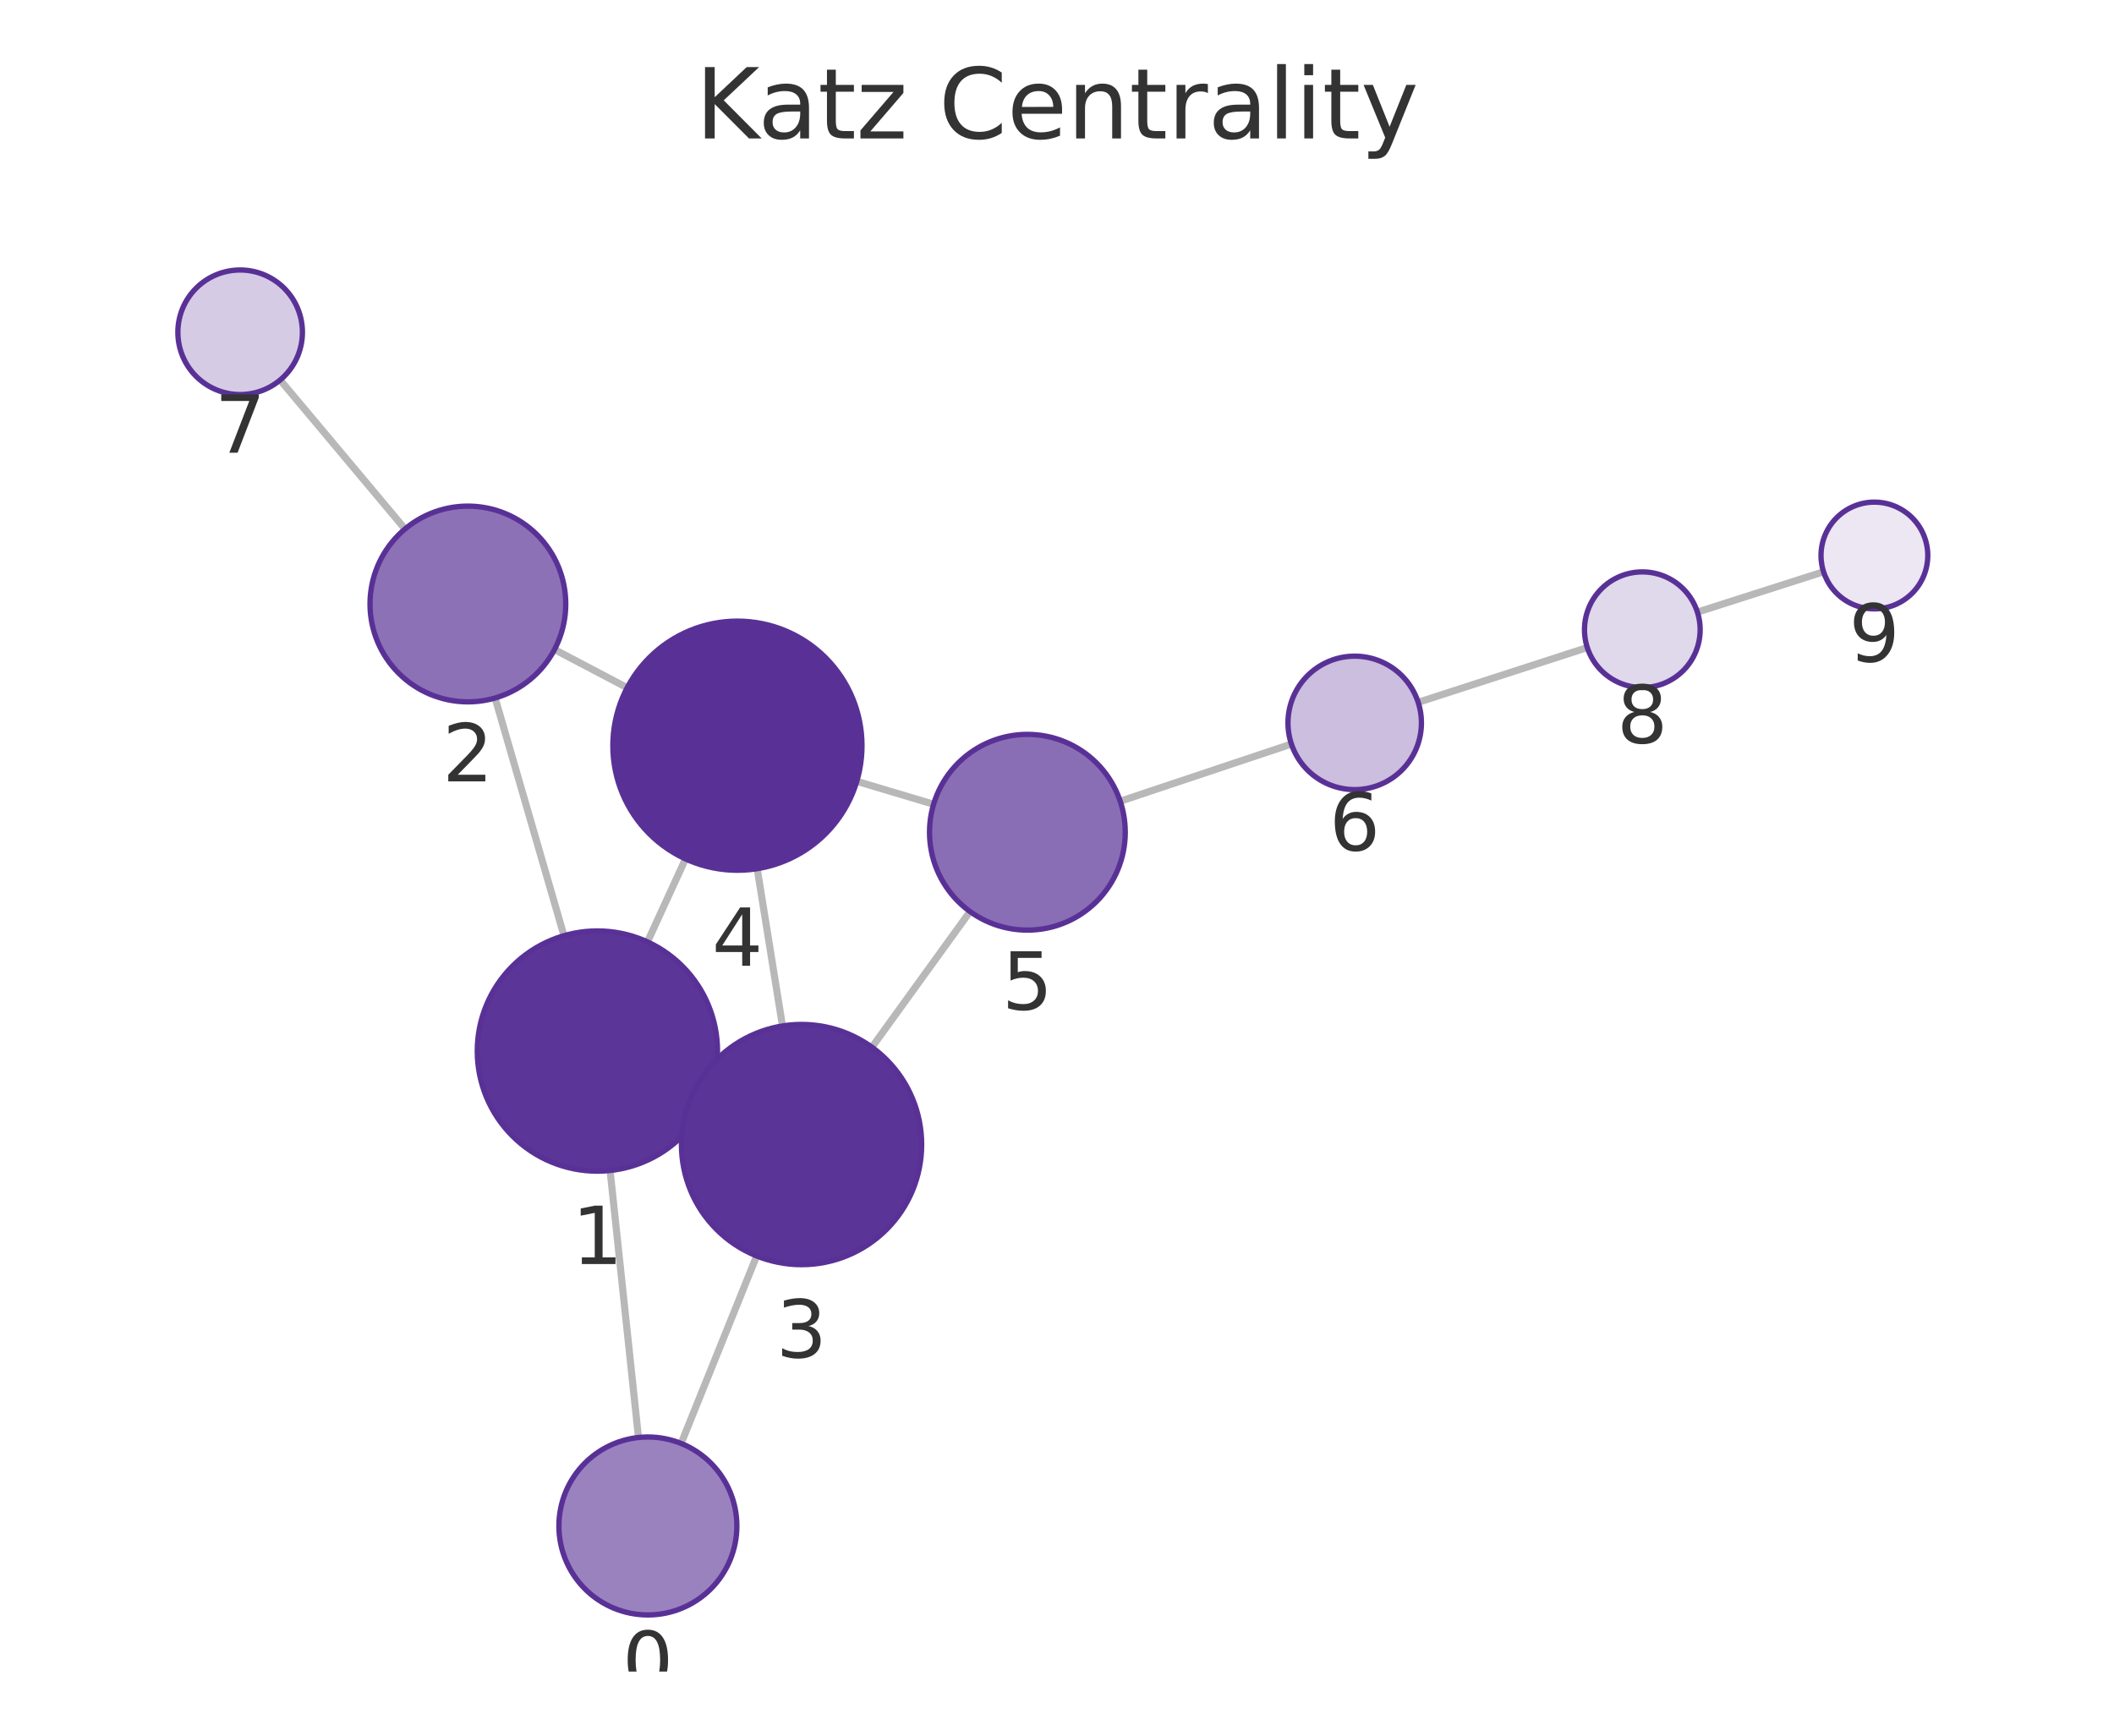
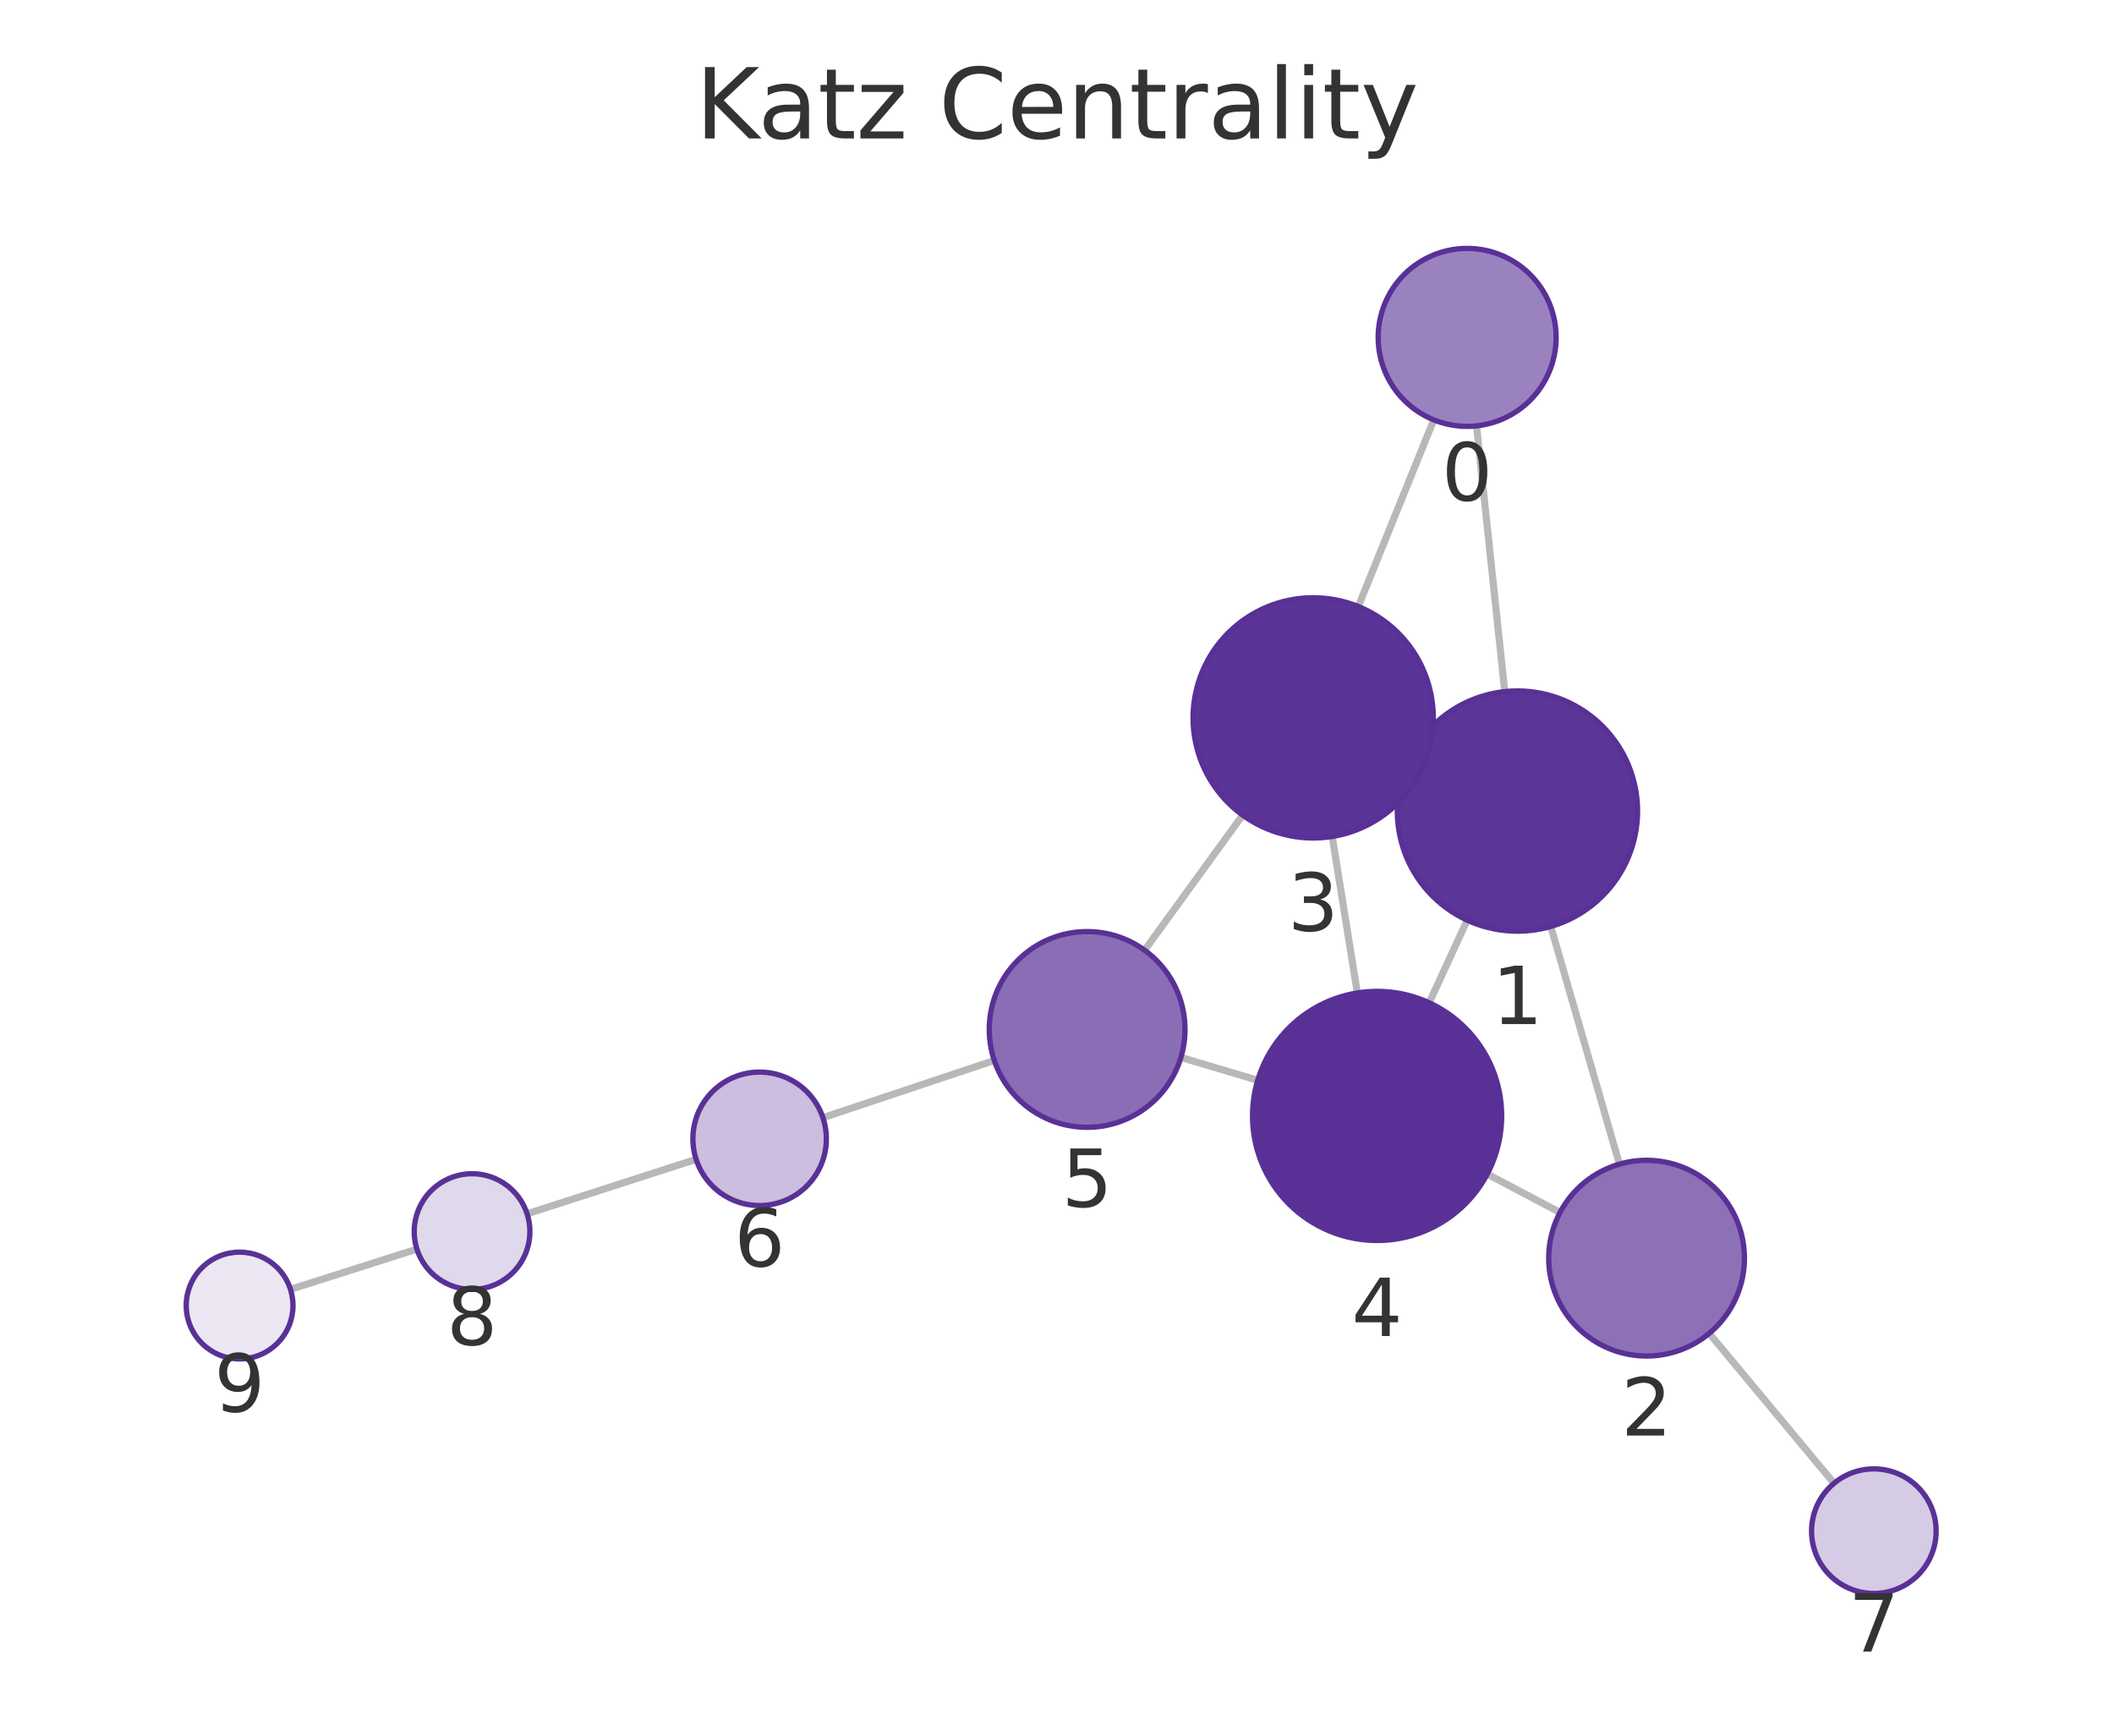
<svg xmlns="http://www.w3.org/2000/svg" xmlns:xlink="http://www.w3.org/1999/xlink" width="237.6pt" height="195.078pt" viewBox="0 0 237.6 195.078" version="1.1">
  <defs>
    <style type="text/css">*{stroke-linejoin: round; stroke-linecap: butt}</style>
  </defs>
  <g id="figure_1">
    <g id="patch_1">
      <path d="M 0 195.078  L 237.6 195.078  L 237.6 0  L 0 0  L 0 195.078  z " style="fill: none" />
    </g>
    <g id="axes_1">
      <g id="patch_2">
        <path d="M 7.2 187.878  L 230.4 187.878  L 230.4 21.558  L 7.2 21.558  L 7.2 187.878  z " style="fill: none" />
      </g>
      <g id="EdgeCollection_1">
-         <path d="M 71.761 161.567  L 68.57 131.558  " clip-path="url(#pe84f9da52e)" style="fill: #b8b8b8; stroke: #b8b8b8; stroke-width: 0.8" />
-         <path d="M 76.555 162.236  L 85.044 141.164  " clip-path="url(#pe84f9da52e)" style="fill: #b8b8b8; stroke: #b8b8b8; stroke-width: 0.8" />
-         <path d="M 63.387 105.167  L 55.648 78.451  " clip-path="url(#pe84f9da52e)" style="fill: #b8b8b8; stroke: #b8b8b8; stroke-width: 0.8" />
-         <path d="M 79.417 123.754  L 77.815 123.021  " clip-path="url(#pe84f9da52e)" style="fill: #b8b8b8; stroke: #b8b8b8; stroke-width: 0.8" />
-         <path d="M 72.77 105.862  L 77.046 96.538  " clip-path="url(#pe84f9da52e)" style="fill: #b8b8b8; stroke: #b8b8b8; stroke-width: 0.8" />
-         <path d="M 62.323 73.004  L 70.49 77.297  " clip-path="url(#pe84f9da52e)" style="fill: #b8b8b8; stroke: #b8b8b8; stroke-width: 0.8" />
-         <path d="M 45.521 59.455  L 31.487 42.71  " clip-path="url(#pe84f9da52e)" style="fill: #b8b8b8; stroke: #b8b8b8; stroke-width: 0.8" />
-         <path d="M 87.946 115.313  L 85.104 97.635  " clip-path="url(#pe84f9da52e)" style="fill: #b8b8b8; stroke: #b8b8b8; stroke-width: 0.8" />
-         <path d="M 97.999 117.702  L 109.026 102.453  " clip-path="url(#pe84f9da52e)" style="fill: #b8b8b8; stroke: #b8b8b8; stroke-width: 0.8" />
-         <path d="M 96.297 87.816  L 104.931 90.394  " clip-path="url(#pe84f9da52e)" style="fill: #b8b8b8; stroke: #b8b8b8; stroke-width: 0.8" />
-         <path d="M 125.905 90.054  L 145.146 83.625  " clip-path="url(#pe84f9da52e)" style="fill: #b8b8b8; stroke: #b8b8b8; stroke-width: 0.8" />
-         <path d="M 159.395 78.937  L 178.402 72.781  " clip-path="url(#pe84f9da52e)" style="fill: #b8b8b8; stroke: #b8b8b8; stroke-width: 0.8" />
-         <path d="M 190.777 68.798  L 204.955 64.264  " clip-path="url(#pe84f9da52e)" style="fill: #b8b8b8; stroke: #b8b8b8; stroke-width: 0.8" />
+         <path d="M 165.954 47.865  L 169.125 77.735  " clip-path="url(#p2c4b7ba965)" style="fill: #b8b8b8; stroke: #b8b8b8; stroke-width: 0.8" />
+         <path d="M 161.147 47.191  L 152.658 68.17  " clip-path="url(#p2c4b7ba965)" style="fill: #b8b8b8; stroke: #b8b8b8; stroke-width: 0.8" />
+         <path d="M 174.297 104.129  L 182.013 130.843  " clip-path="url(#p2c4b7ba965)" style="fill: #b8b8b8; stroke: #b8b8b8; stroke-width: 0.8" />
+         <path d="M 158.269 85.555  L 159.876 86.289  " clip-path="url(#p2c4b7ba965)" style="fill: #b8b8b8; stroke: #b8b8b8; stroke-width: 0.8" />
+         <path d="M 164.905 103.422  L 160.631 112.707  " clip-path="url(#p2c4b7ba965)" style="fill: #b8b8b8; stroke: #b8b8b8; stroke-width: 0.8" />
+         <path d="M 175.337 136.276  L 167.157 131.959  " clip-path="url(#p2c4b7ba965)" style="fill: #b8b8b8; stroke: #b8b8b8; stroke-width: 0.8" />
+         <path d="M 192.103 149.865  L 206.131 166.715  " clip-path="url(#p2c4b7ba965)" style="fill: #b8b8b8; stroke: #b8b8b8; stroke-width: 0.8" />
+         <path d="M 149.734 94.014  L 152.557 111.601  " clip-path="url(#p2c4b7ba965)" style="fill: #b8b8b8; stroke: #b8b8b8; stroke-width: 0.8" />
+         <path d="M 139.666 91.611  L 128.646 106.801  " clip-path="url(#p2c4b7ba965)" style="fill: #b8b8b8; stroke: #b8b8b8; stroke-width: 0.8" />
+         <path d="M 141.36 121.422  L 132.727 118.848  " clip-path="url(#p2c4b7ba965)" style="fill: #b8b8b8; stroke: #b8b8b8; stroke-width: 0.8" />
+         <path d="M 111.752 119.189  L 92.491 125.622  " clip-path="url(#p2c4b7ba965)" style="fill: #b8b8b8; stroke: #b8b8b8; stroke-width: 0.8" />
+         <path d="M 78.239 130.3  L 59.242 136.427  " clip-path="url(#p2c4b7ba965)" style="fill: #b8b8b8; stroke: #b8b8b8; stroke-width: 0.8" />
+         <path d="M 46.861 140.393  L 32.648 144.916  " clip-path="url(#p2c4b7ba965)" style="fill: #b8b8b8; stroke: #b8b8b8; stroke-width: 0.8" />
      </g>
      <g id="VertexCollection_1">
-         <path d="M 72.818 181.511  C 75.47 181.511 78.014 180.458 79.889 178.583  C 81.764 176.707 82.818 174.163 82.818 171.511  C 82.818 168.859 81.764 166.316 79.889 164.44  C 78.014 162.565 75.47 161.511 72.818 161.511  C 70.166 161.511 67.622 162.565 65.747 164.44  C 63.872 166.316 62.818 168.859 62.818 171.511  C 62.818 174.163 63.872 176.707 65.747 178.583  C 67.622 180.458 70.166 181.511 72.818 181.511  z " clip-path="url(#pe84f9da52e)" style="fill: #9a82bf; stroke: #593196; stroke-width: 0.6" />
-         <path d="M 67.143 131.633  C 70.723 131.633 74.157 130.211 76.689 127.679  C 79.221 125.148 80.643 121.714 80.643 118.133  C 80.643 114.553 79.221 111.119 76.689 108.588  C 74.157 106.056 70.723 104.633 67.143 104.633  C 63.563 104.633 60.129 106.056 57.597 108.588  C 55.065 111.119 53.643 114.553 53.643 118.133  C 53.643 121.714 55.065 125.148 57.597 127.679  C 60.129 130.211 63.563 131.633 67.143 131.633  z " clip-path="url(#pe84f9da52e)" style="fill: #5c3598; stroke: #593196; stroke-width: 0.6" />
-         <path d="M 52.587 78.885  C 55.504 78.885 58.302 77.726 60.365 75.663  C 62.428 73.6 63.587 70.802 63.587 67.885  C 63.587 64.968 62.428 62.17 60.365 60.107  C 58.302 58.044 55.504 56.885 52.587 56.885  C 49.67 56.885 46.872 58.044 44.809 60.107  C 42.746 62.17 41.587 64.968 41.587 67.885  C 41.587 70.802 42.746 73.6 44.809 75.663  C 46.872 77.726 49.67 78.885 52.587 78.885  z " clip-path="url(#pe84f9da52e)" style="fill: #8d71b7; stroke: #593196; stroke-width: 0.6" />
-         <path d="M 90.089 142.141  C 93.669 142.141 97.103 140.719 99.635 138.187  C 102.166 135.656 103.589 132.222 103.589 128.641  C 103.589 125.061 102.166 121.627 99.635 119.096  C 97.103 116.564 93.669 115.141 90.089 115.141  C 86.509 115.141 83.075 116.564 80.543 119.096  C 78.011 121.627 76.589 125.061 76.589 128.641  C 76.589 132.222 78.011 135.656 80.543 138.187  C 83.075 140.719 86.509 142.141 90.089 142.141  z " clip-path="url(#pe84f9da52e)" style="fill: #5b3497; stroke: #593196; stroke-width: 0.6" />
-         <path d="M 82.882 97.812  C 86.595 97.812 90.156 96.337 92.782 93.712  C 95.407 91.086 96.882 87.525 96.882 83.812  C 96.882 80.099 95.407 76.538 92.782 73.913  C 90.156 71.287 86.595 69.812 82.882 69.812  C 79.169 69.812 75.608 71.287 72.983 73.913  C 70.357 76.538 68.882 80.099 68.882 83.812  C 68.882 87.525 70.357 91.086 72.983 93.712  C 75.608 96.337 79.169 97.812 82.882 97.812  z " clip-path="url(#pe84f9da52e)" style="fill: #593196; stroke: #593196; stroke-width: 0.6" />
-         <path d="M 115.472 104.54  C 118.389 104.54 121.187 103.381 123.25 101.318  C 125.313 99.255 126.472 96.457 126.472 93.54  C 126.472 90.622 125.313 87.824 123.25 85.761  C 121.187 83.699 118.389 82.54 115.472 82.54  C 112.555 82.54 109.757 83.699 107.694 85.761  C 105.631 87.824 104.472 90.622 104.472 93.54  C 104.472 96.457 105.631 99.255 107.694 101.318  C 109.757 103.381 112.555 104.54 115.472 104.54  z " clip-path="url(#pe84f9da52e)" style="fill: #8a6eb5; stroke: #593196; stroke-width: 0.6" />
-         <path d="M 152.259 88.749  C 154.249 88.749 156.156 87.958 157.563 86.552  C 158.969 85.145 159.759 83.238 159.759 81.249  C 159.759 79.26 158.969 77.352 157.563 75.945  C 156.156 74.539 154.249 73.749 152.259 73.749  C 150.27 73.749 148.363 74.539 146.956 75.945  C 145.55 77.352 144.759 79.26 144.759 81.249  C 144.759 83.238 145.55 85.145 146.956 86.552  C 148.363 87.958 150.27 88.749 152.259 88.749  z " clip-path="url(#pe84f9da52e)" style="fill: #cbbede; stroke: #593196; stroke-width: 0.6" />
-         <path d="M 26.991 44.345  C 28.847 44.345 30.628 43.607 31.94 42.295  C 33.253 40.982 33.991 39.201 33.991 37.345  C 33.991 35.488 33.253 33.708 31.94 32.395  C 30.628 31.082 28.847 30.345 26.991 30.345  C 25.134 30.345 23.353 31.082 22.041 32.395  C 20.728 33.708 19.991 35.488 19.991 37.345  C 19.991 39.201 20.728 40.982 22.041 42.295  C 23.353 43.607 25.134 44.345 26.991 44.345  z " clip-path="url(#pe84f9da52e)" style="fill: #d6cbe5; stroke: #593196; stroke-width: 0.6" />
-         <path d="M 184.586 77.278  C 186.309 77.278 187.963 76.593 189.182 75.374  C 190.401 74.155 191.086 72.502 191.086 70.778  C 191.086 69.054 190.401 67.401 189.182 66.182  C 187.963 64.963 186.309 64.278 184.586 64.278  C 182.862 64.278 181.208 64.963 179.989 66.182  C 178.771 67.401 178.086 69.054 178.086 70.778  C 178.086 72.502 178.771 74.155 179.989 75.374  C 181.208 76.593 182.862 77.278 184.586 77.278  z " clip-path="url(#pe84f9da52e)" style="fill: #e0d8eb; stroke: #593196; stroke-width: 0.6" />
-         <path d="M 210.67 68.436  C 212.261 68.436 213.787 67.804 214.912 66.679  C 216.038 65.554 216.67 64.028 216.67 62.436  C 216.67 60.845 216.038 59.319 214.912 58.194  C 213.787 57.069 212.261 56.436 210.67 56.436  C 209.079 56.436 207.552 57.069 206.427 58.194  C 205.302 59.319 204.67 60.845 204.67 62.436  C 204.67 64.028 205.302 65.554 206.427 66.679  C 207.552 67.804 209.079 68.436 210.67 68.436  z " clip-path="url(#pe84f9da52e)" style="fill: #ece7f3; stroke: #593196; stroke-width: 0.6" />
+         <path d="M 164.898 47.921  C 167.55 47.921 170.094 46.867 171.969 44.992  C 173.844 43.117 174.898 40.573 174.898 37.921  C 174.898 35.269 173.844 32.725 171.969 30.85  C 170.094 28.975 167.55 27.921 164.898 27.921  C 162.246 27.921 159.702 28.975 157.827 30.85  C 155.952 32.725 154.898 35.269 154.898 37.921  C 154.898 40.573 155.952 43.117 157.827 44.992  C 159.702 46.867 162.246 47.921 164.898 47.921  z " clip-path="url(#p2c4b7ba965)" style="fill: #9a82bf; stroke: #593196; stroke-width: 0.6" />
+         <path d="M 170.55 104.66  C 174.131 104.66 177.565 103.237 180.096 100.705  C 182.628 98.174 184.05 94.74 184.05 91.16  C 184.05 87.579 182.628 84.145 180.096 81.614  C 177.565 79.082 174.131 77.66 170.55 77.66  C 166.97 77.66 163.536 79.082 161.004 81.614  C 158.473 84.145 157.05 87.579 157.05 91.16  C 157.05 94.74 158.473 98.174 161.004 100.705  C 163.536 103.237 166.97 104.66 170.55 104.66  z " clip-path="url(#p2c4b7ba965)" style="fill: #5c3598; stroke: #593196; stroke-width: 0.6" />
+         <path d="M 185.065 152.411  C 187.982 152.411 190.781 151.252 192.843 149.189  C 194.906 147.126 196.065 144.328 196.065 141.411  C 196.065 138.493 194.906 135.695 192.843 133.632  C 190.781 131.57 187.982 130.411 185.065 130.411  C 182.148 130.411 179.35 131.57 177.287 133.632  C 175.224 135.695 174.065 138.493 174.065 141.411  C 174.065 144.328 175.224 147.126 177.287 149.189  C 179.35 151.252 182.148 152.411 185.065 152.411  z " clip-path="url(#p2c4b7ba965)" style="fill: #8d71b7; stroke: #593196; stroke-width: 0.6" />
+         <path d="M 147.594 94.184  C 151.174 94.184 154.608 92.762 157.14 90.23  C 159.671 87.699 161.094 84.265 161.094 80.684  C 161.094 77.104 159.671 73.67 157.14 71.138  C 154.608 68.607 151.174 67.184 147.594 67.184  C 144.014 67.184 140.58 68.607 138.048 71.138  C 135.516 73.67 134.094 77.104 134.094 80.684  C 134.094 84.265 135.516 87.699 138.048 90.23  C 140.58 92.762 144.014 94.184 147.594 94.184  z " clip-path="url(#p2c4b7ba965)" style="fill: #5b3497; stroke: #593196; stroke-width: 0.6" />
+         <path d="M 154.776 139.424  C 158.489 139.424 162.05 137.949 164.675 135.323  C 167.301 132.698 168.776 129.137 168.776 125.424  C 168.776 121.711 167.301 118.15 164.675 115.524  C 162.05 112.899 158.489 111.424 154.776 111.424  C 151.063 111.424 147.502 112.899 144.876 115.524  C 142.251 118.15 140.776 121.711 140.776 125.424  C 140.776 129.137 142.251 132.698 144.876 135.323  C 147.502 137.949 151.063 139.424 154.776 139.424  z " clip-path="url(#p2c4b7ba965)" style="fill: #593196; stroke: #593196; stroke-width: 0.6" />
+         <path d="M 122.186 126.704  C 125.103 126.704 127.901 125.545 129.964 123.482  C 132.027 121.419 133.186 118.621 133.186 115.704  C 133.186 112.787 132.027 109.989 129.964 107.926  C 127.901 105.863 125.103 104.704 122.186 104.704  C 119.269 104.704 116.47 105.863 114.408 107.926  C 112.345 109.989 111.186 112.787 111.186 115.704  C 111.186 118.621 112.345 121.419 114.408 123.482  C 116.47 125.545 119.269 126.704 122.186 126.704  z " clip-path="url(#p2c4b7ba965)" style="fill: #8a6eb5; stroke: #593196; stroke-width: 0.6" />
+         <path d="M 85.377 135.498  C 87.366 135.498 89.274 134.707 90.68 133.301  C 92.087 131.894 92.877 129.987 92.877 127.998  C 92.877 126.009 92.087 124.101 90.68 122.694  C 89.274 121.288 87.366 120.498 85.377 120.498  C 83.388 120.498 81.48 121.288 80.074 122.694  C 78.667 124.101 77.877 126.009 77.877 127.998  C 77.877 129.987 78.667 131.894 80.074 133.301  C 81.48 134.707 83.388 135.498 85.377 135.498  z " clip-path="url(#p2c4b7ba965)" style="fill: #cbbede; stroke: #593196; stroke-width: 0.6" />
+         <path d="M 210.609 179.095  C 212.466 179.095 214.246 178.357 215.559 177.044  C 216.872 175.732 217.609 173.951 217.609 172.095  C 217.609 170.238 216.872 168.457 215.559 167.145  C 214.246 165.832 212.466 165.095 210.609 165.095  C 208.753 165.095 206.972 165.832 205.659 167.145  C 204.347 168.457 203.609 170.238 203.609 172.095  C 203.609 173.951 204.347 175.732 205.659 177.044  C 206.972 178.357 208.753 179.095 210.609 179.095  z " clip-path="url(#p2c4b7ba965)" style="fill: #d6cbe5; stroke: #593196; stroke-width: 0.6" />
+         <path d="M 53.055 144.923  C 54.779 144.923 56.433 144.238 57.652 143.019  C 58.871 141.8 59.555 140.147 59.555 138.423  C 59.555 136.699 58.871 135.046 57.652 133.827  C 56.433 132.608 54.779 131.923 53.055 131.923  C 51.332 131.923 49.678 132.608 48.459 133.827  C 47.24 135.046 46.555 136.699 46.555 138.423  C 46.555 140.147 47.24 141.8 48.459 143.019  C 49.678 144.238 51.332 144.923 53.055 144.923  z " clip-path="url(#p2c4b7ba965)" style="fill: #e0d8eb; stroke: #593196; stroke-width: 0.6" />
+         <path d="M 26.93 152.735  C 28.522 152.735 30.048 152.103 31.173 150.977  C 32.298 149.852 32.93 148.326 32.93 146.735  C 32.93 145.144 32.298 143.617 31.173 142.492  C 30.048 141.367 28.522 140.735 26.93 140.735  C 25.339 140.735 23.813 141.367 22.688 142.492  C 21.563 143.617 20.93 145.144 20.93 146.735  C 20.93 148.326 21.563 149.852 22.688 150.977  C 23.813 152.103 25.339 152.735 26.93 152.735  z " clip-path="url(#p2c4b7ba965)" style="fill: #ece7f3; stroke: #593196; stroke-width: 0.6" />
      </g>
      <g id="text_1">
-         <g clip-path="url(#pe84f9da52e)">
-           <g style="fill: #333333" transform="translate(69.95502 189.8493) scale(0.09 -0.09)">
+         <g clip-path="url(#p2c4b7ba965)">
+           <g style="fill: #333333" transform="translate(162.0349 56.25897) scale(0.09 -0.09)">
            <defs>
              <path id="DejaVuSans-13" d="M 2034 4250  Q 1547 4250 1301 3770  Q 1056 3291 1056 2328  Q 1056 1369 1301 889  Q 1547 409 2034 409  Q 2525 409 2770 889  Q 3016 1369 3016 2328  Q 3016 3291 2770 3770  Q 2525 4250 2034 4250  z M 2034 4750  Q 2819 4750 3233 4129  Q 3647 3509 3647 2328  Q 3647 1150 3233 529  Q 2819 -91 2034 -91  Q 1250 -91 836 529  Q 422 1150 422 2328  Q 422 3509 836 4129  Q 1250 4750 2034 4750  z " transform="scale(0.015625)" />
            </defs>
            <use xlink:href="#DejaVuSans-13" />
          </g>
        </g>
      </g>
      <g id="text_2">
-         <g clip-path="url(#pe84f9da52e)">
-           <g style="fill: #333333" transform="translate(64.27987 142.0714) scale(0.09 -0.09)">
+         <g clip-path="url(#p2c4b7ba965)">
+           <g style="fill: #333333" transform="translate(167.6873 115.0974) scale(0.09 -0.09)">
            <defs>
              <path id="DejaVuSans-14" d="M 794 531  L 1825 531  L 1825 4091  L 703 3866  L 703 4441  L 1819 4666  L 2450 4666  L 2450 531  L 3481 531  L 3481 0  L 794 0  L 794 531  z " transform="scale(0.015625)" />
            </defs>
            <use xlink:href="#DejaVuSans-14" />
          </g>
        </g>
      </g>
      <g id="text_3">
-         <g clip-path="url(#pe84f9da52e)">
-           <g style="fill: #333333" transform="translate(49.72378 87.82295) scale(0.09 -0.09)">
+         <g clip-path="url(#p2c4b7ba965)">
+           <g style="fill: #333333" transform="translate(182.202 161.3485) scale(0.09 -0.09)">
            <defs>
              <path id="DejaVuSans-15" d="M 1228 531  L 3431 531  L 3431 0  L 469 0  L 469 531  Q 828 903 1448 1529  Q 2069 2156 2228 2338  Q 2531 2678 2651 2914  Q 2772 3150 2772 3378  Q 2772 3750 2511 3984  Q 2250 4219 1831 4219  Q 1534 4219 1204 4116  Q 875 4013 500 3803  L 500 4441  Q 881 4594 1212 4672  Q 1544 4750 1819 4750  Q 2544 4750 2975 4387  Q 3406 4025 3406 3419  Q 3406 3131 3298 2873  Q 3191 2616 2906 2266  Q 2828 2175 2409 1742  Q 1991 1309 1228 531  z " transform="scale(0.015625)" />
            </defs>
            <use xlink:href="#DejaVuSans-15" />
          </g>
        </g>
      </g>
      <g id="text_4">
-         <g clip-path="url(#pe84f9da52e)">
-           <g style="fill: #333333" transform="translate(87.22576 152.5794) scale(0.09 -0.09)">
+         <g clip-path="url(#p2c4b7ba965)">
+           <g style="fill: #333333" transform="translate(144.7308 104.6223) scale(0.09 -0.09)">
            <defs>
              <path id="DejaVuSans-16" d="M 2597 2516  Q 3050 2419 3304 2112  Q 3559 1806 3559 1356  Q 3559 666 3084 287  Q 2609 -91 1734 -91  Q 1441 -91 1130 -33  Q 819 25 488 141  L 488 750  Q 750 597 1062 519  Q 1375 441 1716 441  Q 2309 441 2620 675  Q 2931 909 2931 1356  Q 2931 1769 2642 2001  Q 2353 2234 1838 2234  L 1294 2234  L 1294 2753  L 1863 2753  Q 2328 2753 2575 2939  Q 2822 3125 2822 3475  Q 2822 3834 2567 4026  Q 2313 4219 1838 4219  Q 1578 4219 1281 4162  Q 984 4106 628 3988  L 628 4550  Q 988 4650 1302 4700  Q 1616 4750 1894 4750  Q 2613 4750 3031 4423  Q 3450 4097 3450 3541  Q 3450 3153 3228 2886  Q 3006 2619 2597 2516  z " transform="scale(0.015625)" />
            </defs>
            <use xlink:href="#DejaVuSans-16" />
          </g>
        </g>
      </g>
      <g id="text_5">
-         <g clip-path="url(#pe84f9da52e)">
-           <g style="fill: #333333" transform="translate(80.01895 108.5501) scale(0.09 -0.09)">
+         <g clip-path="url(#p2c4b7ba965)">
+           <g style="fill: #333333" transform="translate(151.9127 150.1616) scale(0.09 -0.09)">
            <defs>
              <path id="DejaVuSans-17" d="M 2419 4116  L 825 1625  L 2419 1625  L 2419 4116  z M 2253 4666  L 3047 4666  L 3047 1625  L 3713 1625  L 3713 1100  L 3047 1100  L 3047 0  L 2419 0  L 2419 1100  L 313 1100  L 313 1709  L 2253 4666  z " transform="scale(0.015625)" />
            </defs>
            <use xlink:href="#DejaVuSans-17" />
          </g>
        </g>
      </g>
      <g id="text_6">
-         <g clip-path="url(#pe84f9da52e)">
-           <g style="fill: #333333" transform="translate(112.6088 113.4775) scale(0.09 -0.09)">
+         <g clip-path="url(#p2c4b7ba965)">
+           <g style="fill: #333333" transform="translate(119.3227 135.6419) scale(0.09 -0.09)">
            <defs>
              <path id="DejaVuSans-18" d="M 691 4666  L 3169 4666  L 3169 4134  L 1269 4134  L 1269 2991  Q 1406 3038 1543 3061  Q 1681 3084 1819 3084  Q 2600 3084 3056 2656  Q 3513 2228 3513 1497  Q 3513 744 3044 326  Q 2575 -91 1722 -91  Q 1428 -91 1123 -41  Q 819 9 494 109  L 494 744  Q 775 591 1075 516  Q 1375 441 1709 441  Q 2250 441 2565 725  Q 2881 1009 2881 1497  Q 2881 1984 2565 2268  Q 2250 2553 1709 2553  Q 1456 2553 1204 2497  Q 953 2441 691 2322  L 691 4666  z " transform="scale(0.015625)" />
            </defs>
            <use xlink:href="#DejaVuSans-18" />
          </g>
        </g>
      </g>
      <g id="text_7">
-         <g clip-path="url(#pe84f9da52e)">
-           <g style="fill: #333333" transform="translate(149.3964 95.5865) scale(0.09 -0.09)">
+         <g clip-path="url(#p2c4b7ba965)">
+           <g style="fill: #333333" transform="translate(82.51391 142.3355) scale(0.09 -0.09)">
            <defs>
              <path id="DejaVuSans-19" d="M 2113 2584  Q 1688 2584 1439 2293  Q 1191 2003 1191 1497  Q 1191 994 1439 701  Q 1688 409 2113 409  Q 2538 409 2786 701  Q 3034 994 3034 1497  Q 3034 2003 2786 2293  Q 2538 2584 2113 2584  z M 3366 4563  L 3366 3988  Q 3128 4100 2886 4159  Q 2644 4219 2406 4219  Q 1781 4219 1451 3797  Q 1122 3375 1075 2522  Q 1259 2794 1537 2939  Q 1816 3084 2150 3084  Q 2853 3084 3261 2657  Q 3669 2231 3669 1497  Q 3669 778 3244 343  Q 2819 -91 2113 -91  Q 1303 -91 875 529  Q 447 1150 447 2328  Q 447 3434 972 4092  Q 1497 4750 2381 4750  Q 2619 4750 2861 4703  Q 3103 4656 3366 4563  z " transform="scale(0.015625)" />
            </defs>
            <use xlink:href="#DejaVuSans-19" />
          </g>
        </g>
      </g>
      <g id="text_8">
-         <g clip-path="url(#pe84f9da52e)">
-           <g style="fill: #333333" transform="translate(24.12739 50.88277) scale(0.09 -0.09)">
+         <g clip-path="url(#p2c4b7ba965)">
+           <g style="fill: #333333" transform="translate(207.7461 185.6324) scale(0.09 -0.09)">
            <defs>
              <path id="DejaVuSans-1a" d="M 525 4666  L 3525 4666  L 3525 4397  L 1831 0  L 1172 0  L 2766 4134  L 525 4134  L 525 4666  z " transform="scale(0.015625)" />
            </defs>
            <use xlink:href="#DejaVuSans-1a" />
          </g>
        </g>
      </g>
      <g id="text_9">
-         <g clip-path="url(#pe84f9da52e)">
-           <g style="fill: #333333" transform="translate(181.7225 83.51573) scale(0.09 -0.09)">
+         <g clip-path="url(#p2c4b7ba965)">
+           <g style="fill: #333333" transform="translate(50.19231 151.1607) scale(0.09 -0.09)">
            <defs>
              <path id="DejaVuSans-1b" d="M 2034 2216  Q 1584 2216 1326 1975  Q 1069 1734 1069 1313  Q 1069 891 1326 650  Q 1584 409 2034 409  Q 2484 409 2743 651  Q 3003 894 3003 1313  Q 3003 1734 2745 1975  Q 2488 2216 2034 2216  z M 1403 2484  Q 997 2584 770 2862  Q 544 3141 544 3541  Q 544 4100 942 4425  Q 1341 4750 2034 4750  Q 2731 4750 3128 4425  Q 3525 4100 3525 3541  Q 3525 3141 3298 2862  Q 3072 2584 2669 2484  Q 3125 2378 3379 2068  Q 3634 1759 3634 1313  Q 3634 634 3220 271  Q 2806 -91 2034 -91  Q 1263 -91 848 271  Q 434 634 434 1313  Q 434 1759 690 2068  Q 947 2378 1403 2484  z M 1172 3481  Q 1172 3119 1398 2916  Q 1625 2713 2034 2713  Q 2441 2713 2670 2916  Q 2900 3119 2900 3481  Q 2900 3844 2670 4047  Q 2441 4250 2034 4250  Q 1625 4250 1398 4047  Q 1172 3844 1172 3481  z " transform="scale(0.015625)" />
            </defs>
            <use xlink:href="#DejaVuSans-1b" />
          </g>
        </g>
      </g>
      <g id="text_10">
-         <g clip-path="url(#pe84f9da52e)">
-           <g style="fill: #333333" transform="translate(207.8066 74.37424) scale(0.09 -0.09)">
+         <g clip-path="url(#p2c4b7ba965)">
+           <g style="fill: #333333" transform="translate(24.06734 158.6726) scale(0.09 -0.09)">
            <defs>
              <path id="DejaVuSans-1c" d="M 703 97  L 703 672  Q 941 559 1184 500  Q 1428 441 1663 441  Q 2288 441 2617 861  Q 2947 1281 2994 2138  Q 2813 1869 2534 1725  Q 2256 1581 1919 1581  Q 1219 1581 811 2004  Q 403 2428 403 3163  Q 403 3881 828 4315  Q 1253 4750 1959 4750  Q 2769 4750 3195 4129  Q 3622 3509 3622 2328  Q 3622 1225 3098 567  Q 2575 -91 1691 -91  Q 1453 -91 1209 -44  Q 966 3 703 97  z M 1959 2075  Q 2384 2075 2632 2365  Q 2881 2656 2881 3163  Q 2881 3666 2632 3958  Q 2384 4250 1959 4250  Q 1534 4250 1286 3958  Q 1038 3666 1038 3163  Q 1038 2656 1286 2365  Q 1534 2075 1959 2075  z " transform="scale(0.015625)" />
            </defs>
            <use xlink:href="#DejaVuSans-1c" />
          </g>
        </g>
      </g>
      <g id="matplotlib.axis_1" />
      <g id="matplotlib.axis_2" />
      <g id="text_11">
        <g style="fill: #333333" transform="translate(78.16273 15.55828) scale(0.11 -0.11)">
          <defs>
            <path id="DejaVuSans-2e" d="M 628 4666  L 1259 4666  L 1259 2694  L 3353 4666  L 4166 4666  L 1850 2491  L 4331 0  L 3500 0  L 1259 2247  L 1259 0  L 628 0  L 628 4666  z " transform="scale(0.015625)" />
            <path id="DejaVuSans-44" d="M 2194 1759  Q 1497 1759 1228 1600  Q 959 1441 959 1056  Q 959 750 1161 570  Q 1363 391 1709 391  Q 2188 391 2477 730  Q 2766 1069 2766 1631  L 2766 1759  L 2194 1759  z M 3341 1997  L 3341 0  L 2766 0  L 2766 531  Q 2569 213 2275 61  Q 1981 -91 1556 -91  Q 1019 -91 701 211  Q 384 513 384 1019  Q 384 1609 779 1909  Q 1175 2209 1959 2209  L 2766 2209  L 2766 2266  Q 2766 2663 2505 2880  Q 2244 3097 1772 3097  Q 1472 3097 1187 3025  Q 903 2953 641 2809  L 641 3341  Q 956 3463 1253 3523  Q 1550 3584 1831 3584  Q 2591 3584 2966 3190  Q 3341 2797 3341 1997  z " transform="scale(0.015625)" />
            <path id="DejaVuSans-57" d="M 1172 4494  L 1172 3500  L 2356 3500  L 2356 3053  L 1172 3053  L 1172 1153  Q 1172 725 1289 603  Q 1406 481 1766 481  L 2356 481  L 2356 0  L 1766 0  Q 1100 0 847 248  Q 594 497 594 1153  L 594 3053  L 172 3053  L 172 3500  L 594 3500  L 594 4494  L 1172 4494  z " transform="scale(0.015625)" />
            <path id="DejaVuSans-5d" d="M 353 3500  L 3084 3500  L 3084 2975  L 922 459  L 3084 459  L 3084 0  L 275 0  L 275 525  L 2438 3041  L 353 3041  L 353 3500  z " transform="scale(0.015625)" />
            <path id="DejaVuSans-3" transform="scale(0.015625)" />
            <path id="DejaVuSans-26" d="M 4122 4306  L 4122 3641  Q 3803 3938 3442 4084  Q 3081 4231 2675 4231  Q 1875 4231 1450 3742  Q 1025 3253 1025 2328  Q 1025 1406 1450 917  Q 1875 428 2675 428  Q 3081 428 3442 575  Q 3803 722 4122 1019  L 4122 359  Q 3791 134 3420 21  Q 3050 -91 2638 -91  Q 1578 -91 968 557  Q 359 1206 359 2328  Q 359 3453 968 4101  Q 1578 4750 2638 4750  Q 3056 4750 3426 4639  Q 3797 4528 4122 4306  z " transform="scale(0.015625)" />
            <path id="DejaVuSans-48" d="M 3597 1894  L 3597 1613  L 953 1613  Q 991 1019 1311 708  Q 1631 397 2203 397  Q 2534 397 2845 478  Q 3156 559 3463 722  L 3463 178  Q 3153 47 2828 -22  Q 2503 -91 2169 -91  Q 1331 -91 842 396  Q 353 884 353 1716  Q 353 2575 817 3079  Q 1281 3584 2069 3584  Q 2775 3584 3186 3129  Q 3597 2675 3597 1894  z M 3022 2063  Q 3016 2534 2758 2815  Q 2500 3097 2075 3097  Q 1594 3097 1305 2825  Q 1016 2553 972 2059  L 3022 2063  z " transform="scale(0.015625)" />
            <path id="DejaVuSans-51" d="M 3513 2113  L 3513 0  L 2938 0  L 2938 2094  Q 2938 2591 2744 2837  Q 2550 3084 2163 3084  Q 1697 3084 1428 2787  Q 1159 2491 1159 1978  L 1159 0  L 581 0  L 581 3500  L 1159 3500  L 1159 2956  Q 1366 3272 1645 3428  Q 1925 3584 2291 3584  Q 2894 3584 3203 3211  Q 3513 2838 3513 2113  z " transform="scale(0.015625)" />
            <path id="DejaVuSans-55" d="M 2631 2963  Q 2534 3019 2420 3045  Q 2306 3072 2169 3072  Q 1681 3072 1420 2755  Q 1159 2438 1159 1844  L 1159 0  L 581 0  L 581 3500  L 1159 3500  L 1159 2956  Q 1341 3275 1631 3429  Q 1922 3584 2338 3584  Q 2397 3584 2469 3576  Q 2541 3569 2628 3553  L 2631 2963  z " transform="scale(0.015625)" />
            <path id="DejaVuSans-4f" d="M 603 4863  L 1178 4863  L 1178 0  L 603 0  L 603 4863  z " transform="scale(0.015625)" />
            <path id="DejaVuSans-4c" d="M 603 3500  L 1178 3500  L 1178 0  L 603 0  L 603 3500  z M 603 4863  L 1178 4863  L 1178 4134  L 603 4134  L 603 4863  z " transform="scale(0.015625)" />
            <path id="DejaVuSans-5c" d="M 2059 -325  Q 1816 -950 1584 -1140  Q 1353 -1331 966 -1331  L 506 -1331  L 506 -850  L 844 -850  Q 1081 -850 1212 -737  Q 1344 -625 1503 -206  L 1606 56  L 191 3500  L 800 3500  L 1894 763  L 2988 3500  L 3597 3500  L 2059 -325  z " transform="scale(0.015625)" />
          </defs>
          <use xlink:href="#DejaVuSans-2e" />
          <use xlink:href="#DejaVuSans-44" transform="translate(63.82812 0)" />
          <use xlink:href="#DejaVuSans-57" transform="translate(125.1094 0)" />
          <use xlink:href="#DejaVuSans-5d" transform="translate(164.3125 0)" />
          <use xlink:href="#DejaVuSans-3" transform="translate(216.7969 0)" />
          <use xlink:href="#DejaVuSans-26" transform="translate(248.5781 0)" />
          <use xlink:href="#DejaVuSans-48" transform="translate(318.4062 0)" />
          <use xlink:href="#DejaVuSans-51" transform="translate(379.9375 0)" />
          <use xlink:href="#DejaVuSans-57" transform="translate(443.3125 0)" />
          <use xlink:href="#DejaVuSans-55" transform="translate(482.5156 0)" />
          <use xlink:href="#DejaVuSans-44" transform="translate(523.625 0)" />
          <use xlink:href="#DejaVuSans-4f" transform="translate(584.9062 0)" />
          <use xlink:href="#DejaVuSans-4c" transform="translate(612.6875 0)" />
          <use xlink:href="#DejaVuSans-57" transform="translate(640.4688 0)" />
          <use xlink:href="#DejaVuSans-5c" transform="translate(679.6719 0)" />
        </g>
      </g>
    </g>
  </g>
  <defs>
-     <clipPath id="pe84f9da52e">
+     <clipPath id="p2c4b7ba965">
      <rect x="7.2" y="21.558" width="223.2" height="166.32" />
    </clipPath>
  </defs>
</svg>
